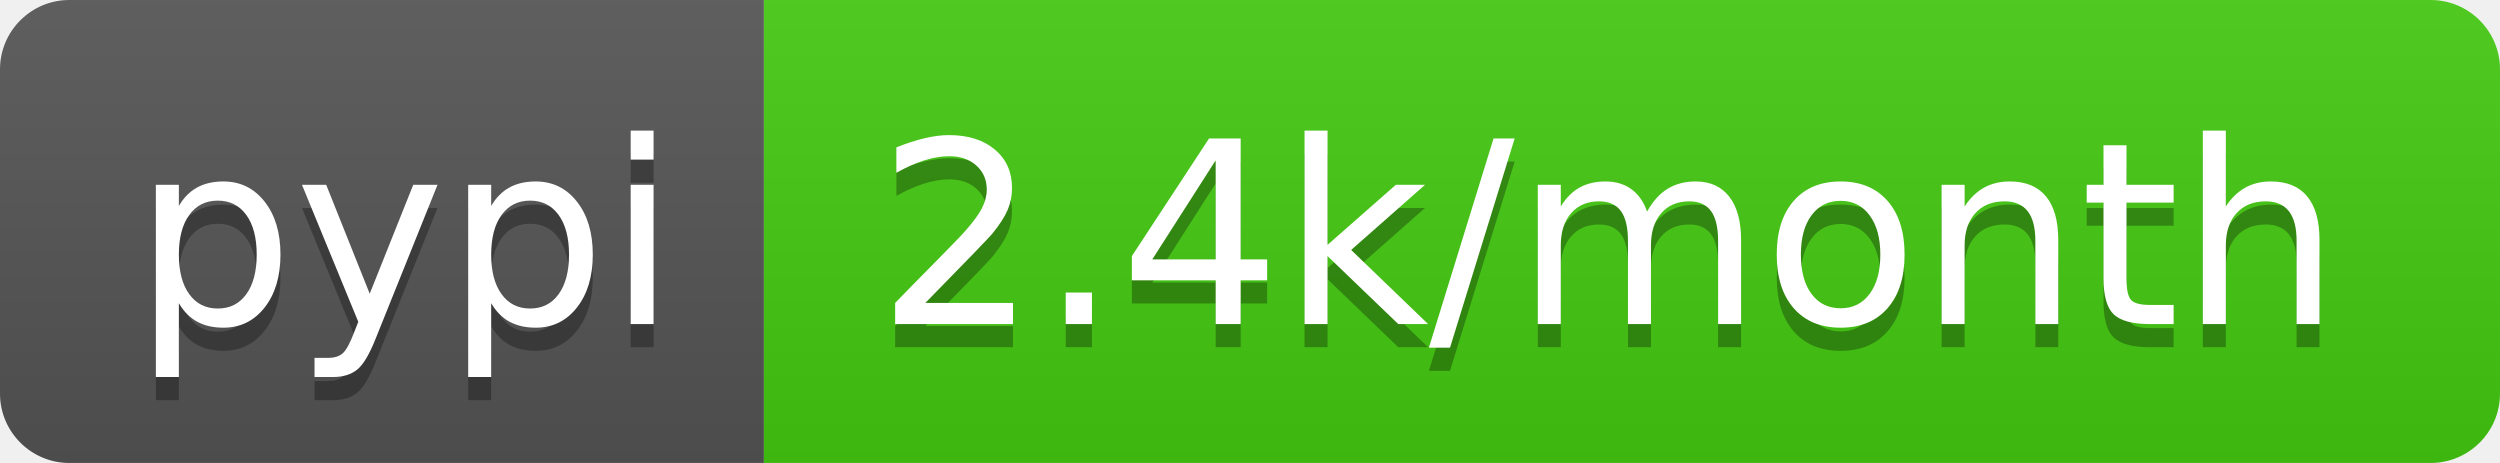
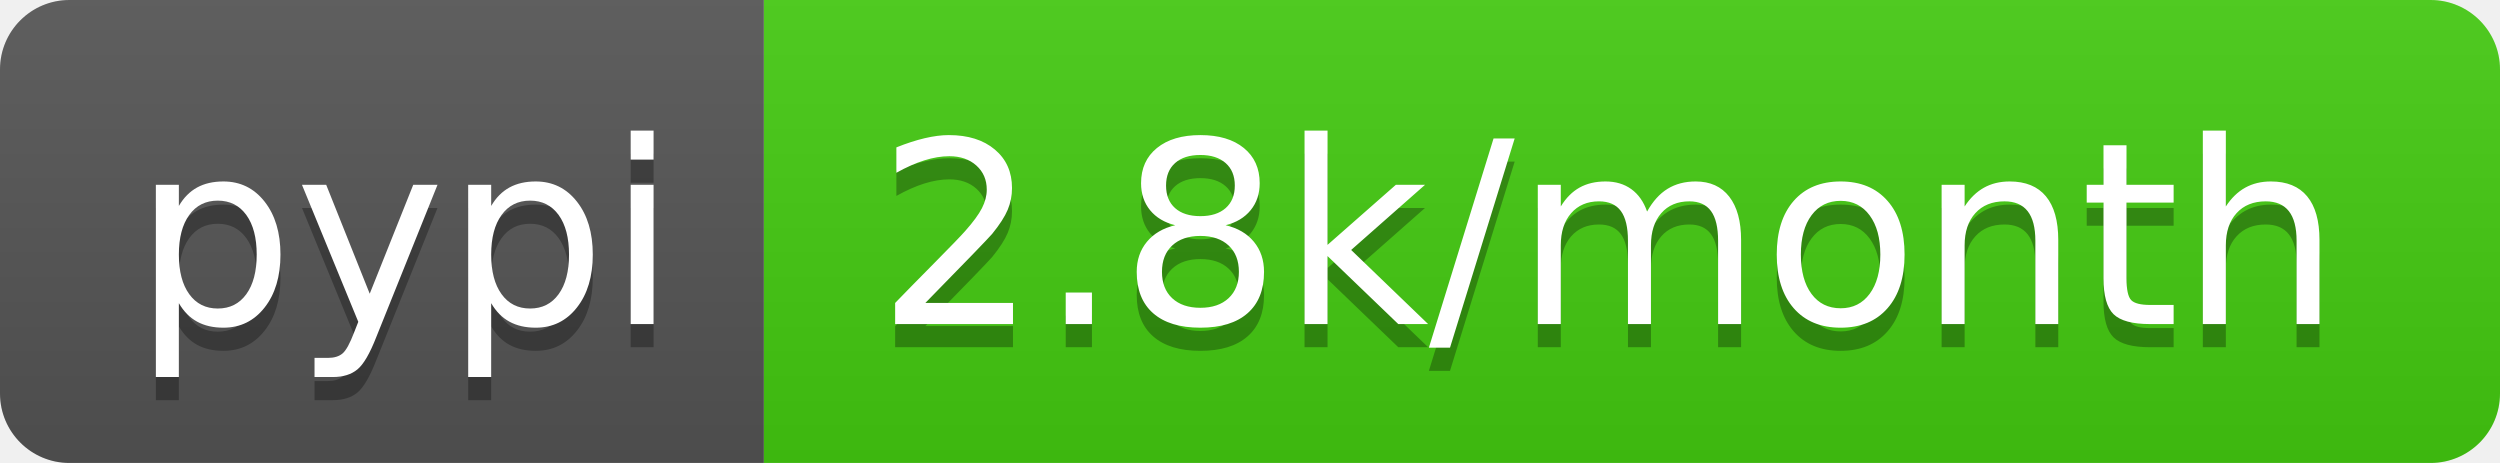
<svg xmlns="http://www.w3.org/2000/svg" width="108" height="20">
  <linearGradient id="b" x2="0" y2="100%">
    <stop offset="0" stop-color="#bbb" stop-opacity=".1" />
    <stop offset="1" stop-opacity=".1" />
  </linearGradient>
  <clipPath id="a">
    <rect width="108" height="20" rx="3" fill="#fff" />
  </clipPath>
  <g clip-path="url(#a)">
    <path fill="#555" d="M0 0h33v20H0z" />
    <path fill="#4c1" d="M33 0h75v20H33z" />
    <path fill="url(#b)" d="M0 0h108v20H0z" />
  </g>
  <g fill="#fff" text-anchor="middle" font-family="DejaVu Sans,Verdana,Geneva,sans-serif" font-size="110">
    <text x="175" y="150" fill="#010101" fill-opacity=".3" transform="scale(.1)" textLength="230">pypi</text>
    <text x="175" y="140" transform="scale(.1)" textLength="230">pypi</text>
-     <text x="695" y="150" fill="#010101" fill-opacity=".3" transform="scale(.1)" textLength="650">2.4k/month</text>
-     <text x="695" y="140" transform="scale(.1)" textLength="650">2.4k/month</text>
+     <text x="695" y="150" fill="#010101" fill-opacity=".3" transform="scale(.1)" textLength="650">2.8k/month</text>
+     <text x="695" y="140" transform="scale(.1)" textLength="650">2.8k/month</text>
  </g>
</svg>
